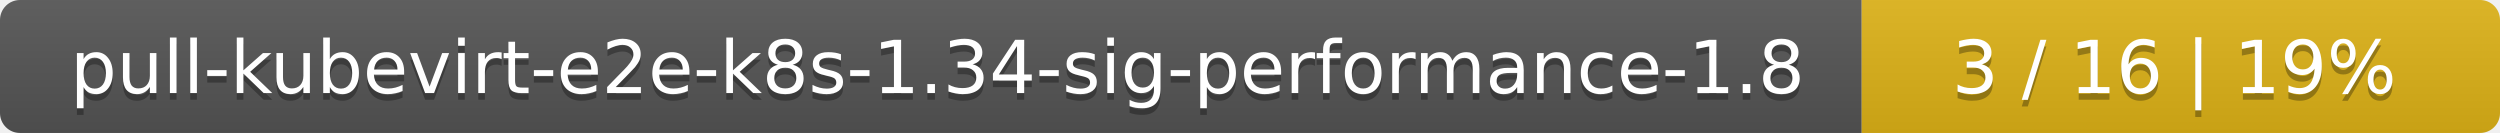
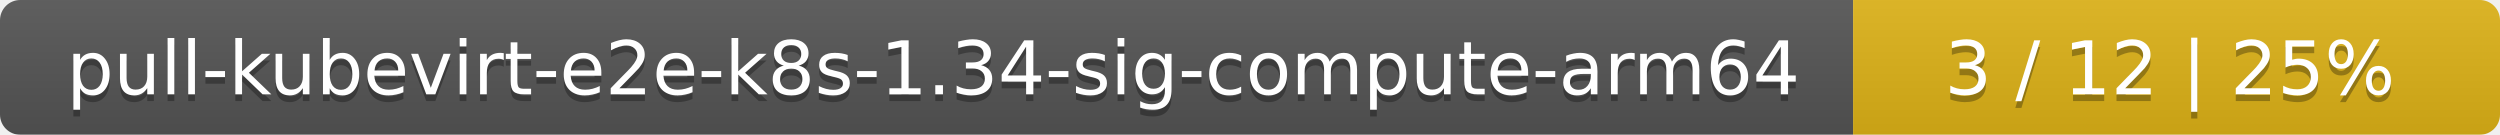
- <svg xmlns="http://www.w3.org/2000/svg" width="376" height="20">
+ <svg xmlns="http://www.w3.org/2000/svg" width="371" height="20">
  <linearGradient id="smooth" x2="0" y2="100%">
    <stop offset="0" stop-color="#bbb" stop-opacity=".1" />
    <stop offset="1" stop-opacity=".1" />
  </linearGradient>
  <mask id="round">
-     <rect width="376" height="20" rx="3" fill="#fff" />
+     <rect width="371" height="20" rx="3" fill="#fff" />
  </mask>
  <g mask="url(#round)">
-     <rect width="280" height="20" fill="#555" />
-     <rect x="280" width="96" height="20" fill="#dfb317" />
-     <rect width="376" height="20" fill="url(#smooth)" />
+     <rect width="275" height="20" fill="#555" />
+     <rect x="275" width="96" height="20" fill="#dfb317" />
+     <rect width="371" height="20" fill="url(#smooth)" />
  </g>
  <g fill="#fff" text-anchor="middle" font-family="DejaVu Sans,Verdana,Geneva,sans-serif" font-size="11">
-     <text x="141" y="15" fill="#010101" fill-opacity=".3">pull-kubevirt-e2e-k8s-1.34-sig-performance-1.8</text>
-     <text x="141" y="14">pull-kubevirt-e2e-k8s-1.34-sig-performance-1.8</text>
-     <text x="327" y="15" fill="#010101" fill-opacity=".3">3 / 16    |    19%</text>
-     <text x="327" y="14">3 / 16    |    19%</text>
+     <text x="138.5" y="15" fill="#010101" fill-opacity=".3">pull-kubevirt-e2e-k8s-1.34-sig-compute-arm64</text>
+     <text x="138.5" y="14">pull-kubevirt-e2e-k8s-1.34-sig-compute-arm64</text>
+     <text x="322" y="15" fill="#010101" fill-opacity=".3">3 / 12    |    25%</text>
+     <text x="322" y="14">3 / 12    |    25%</text>
  </g>
</svg>
